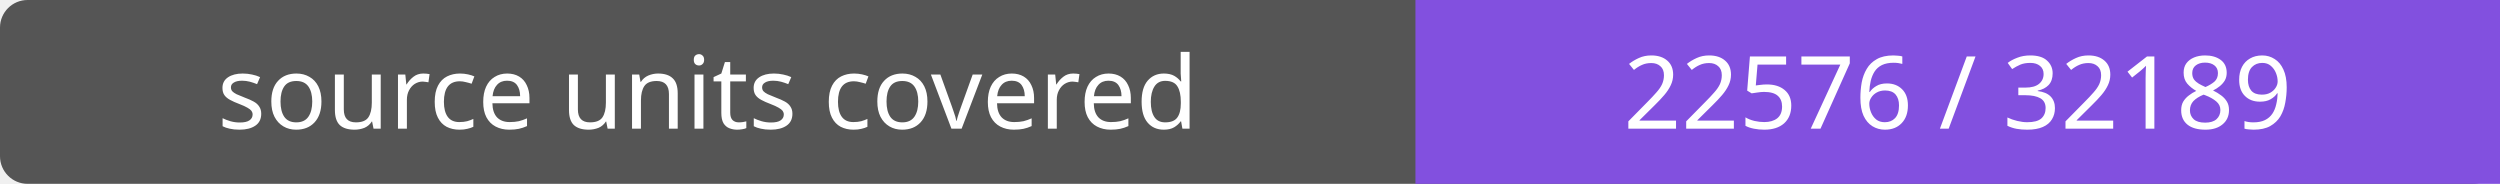
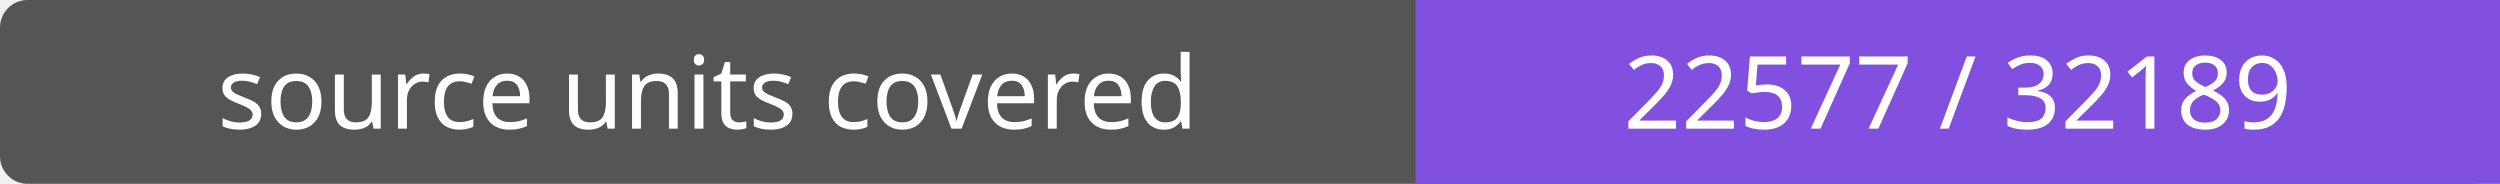
- <svg xmlns="http://www.w3.org/2000/svg" width="272" height="20" role="img" aria-label="source units covered: 22576 / 32189">
+ <svg xmlns="http://www.w3.org/2000/svg" width="272" height="20" role="img" aria-label="source units covered: 22577 / 32189">
  <rect width="272" height="20" rx="3" fill="#555" />
  <path fill="#8250df" d="M154 0h118v20H154z" />
  <g fill="#fff" text-anchor="middle" font-family="Verdana,sans-serif" font-size="11">
    <text x="77.0" y="14">source units covered</text>
-     <text x="213.0" y="14">22576 / 32189</text>
+     <text x="213.0" y="14">22577 / 32189</text>
  </g>
</svg>
